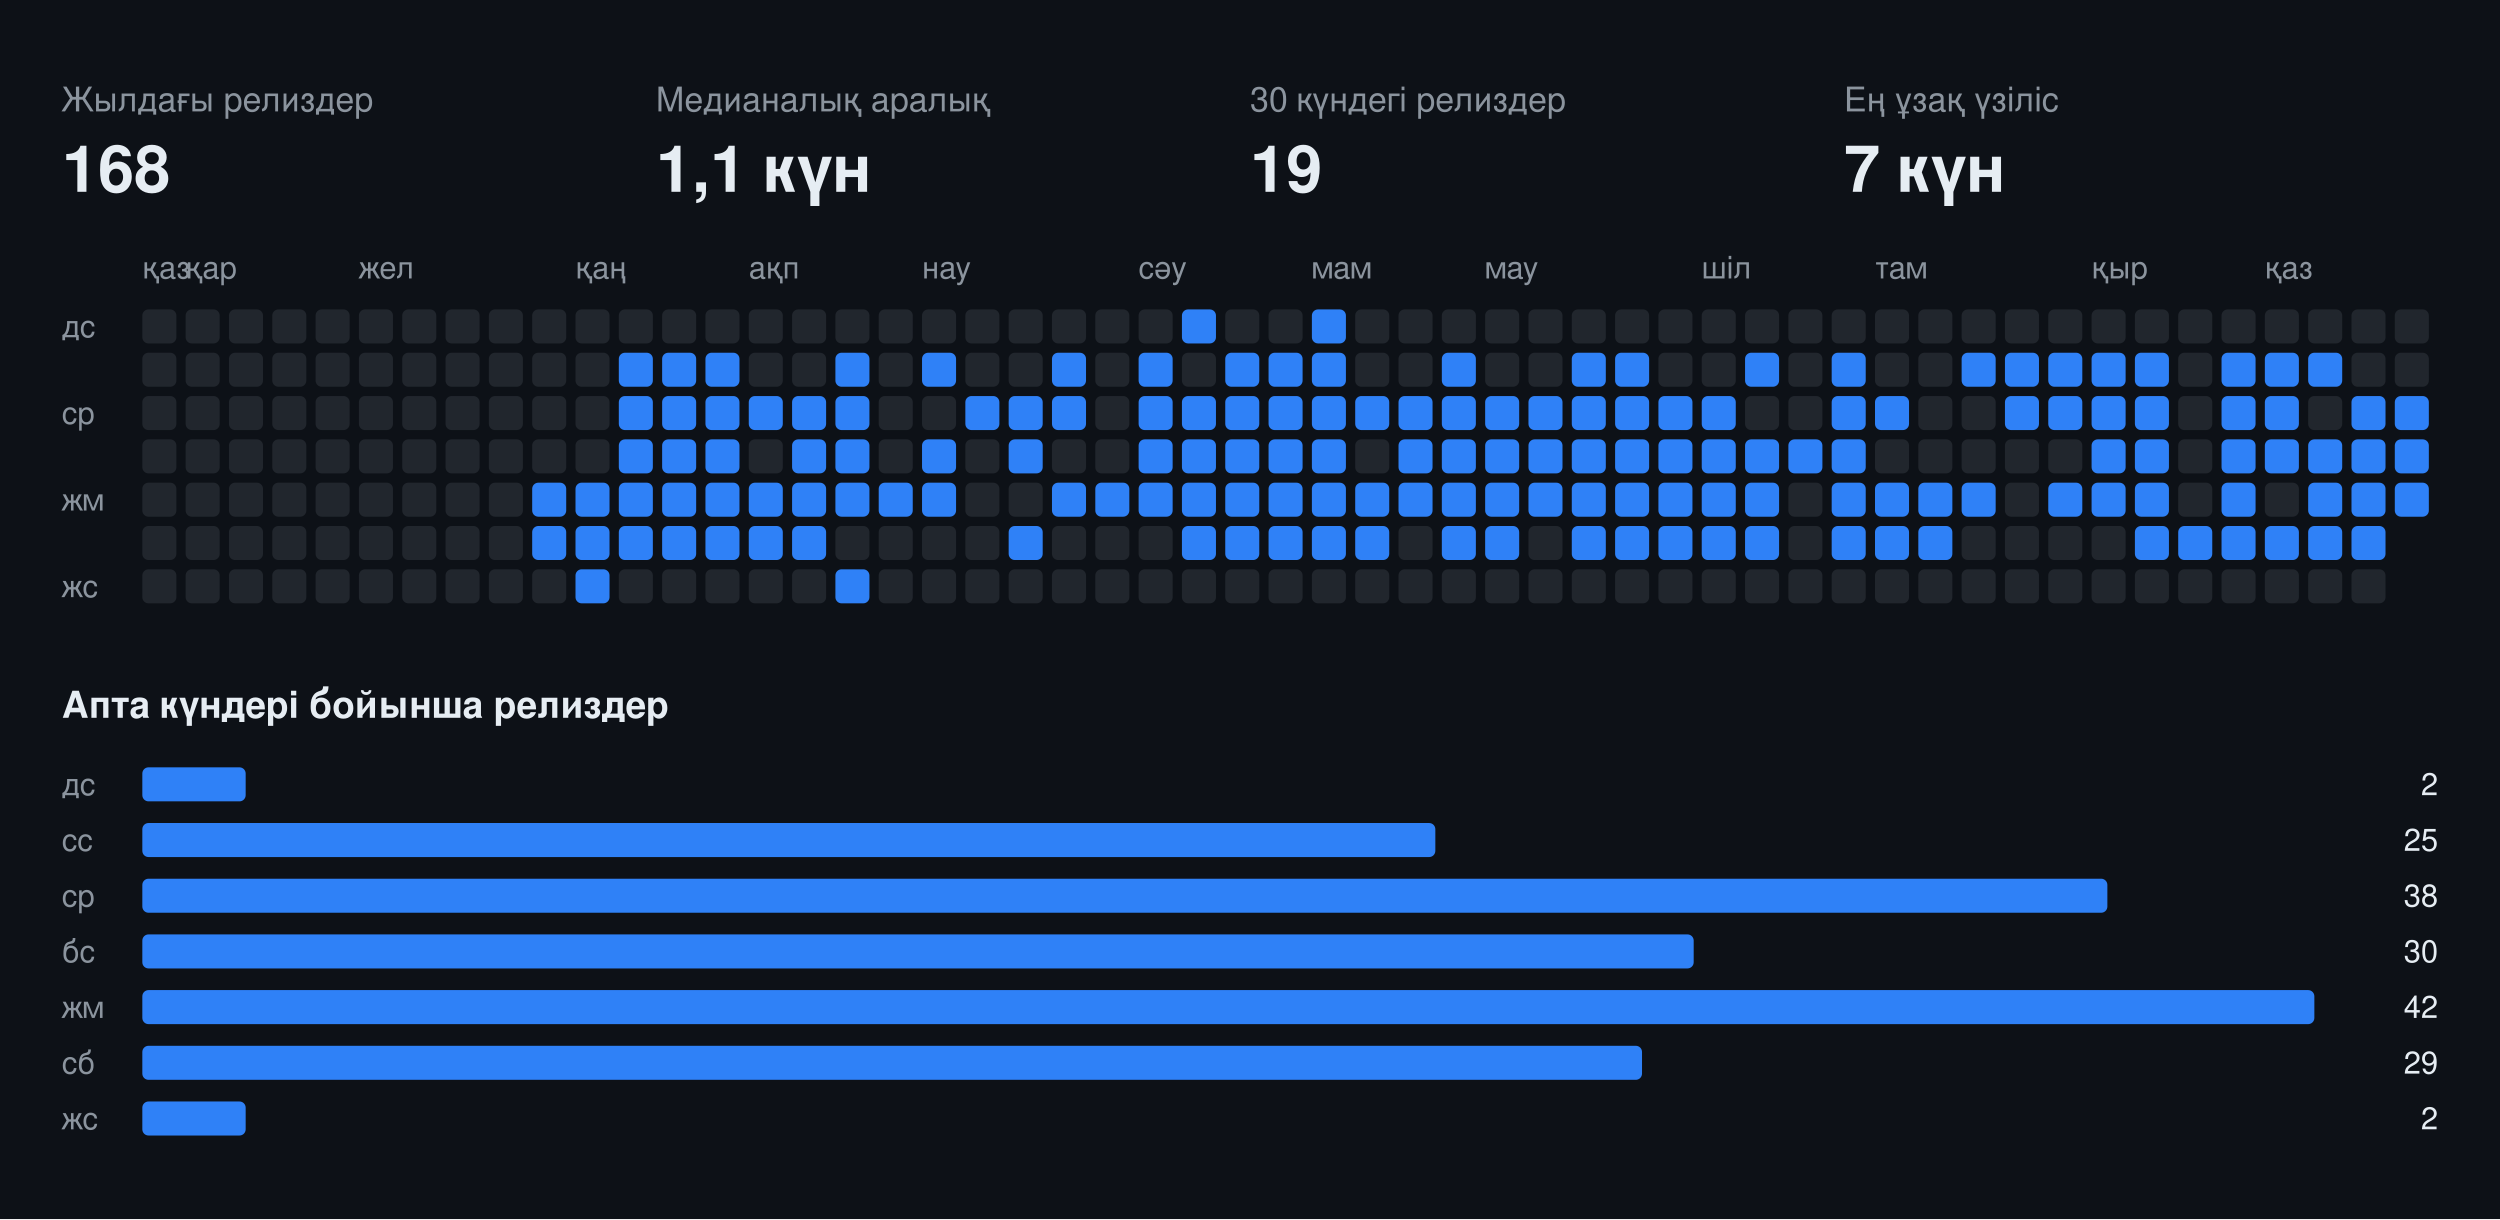
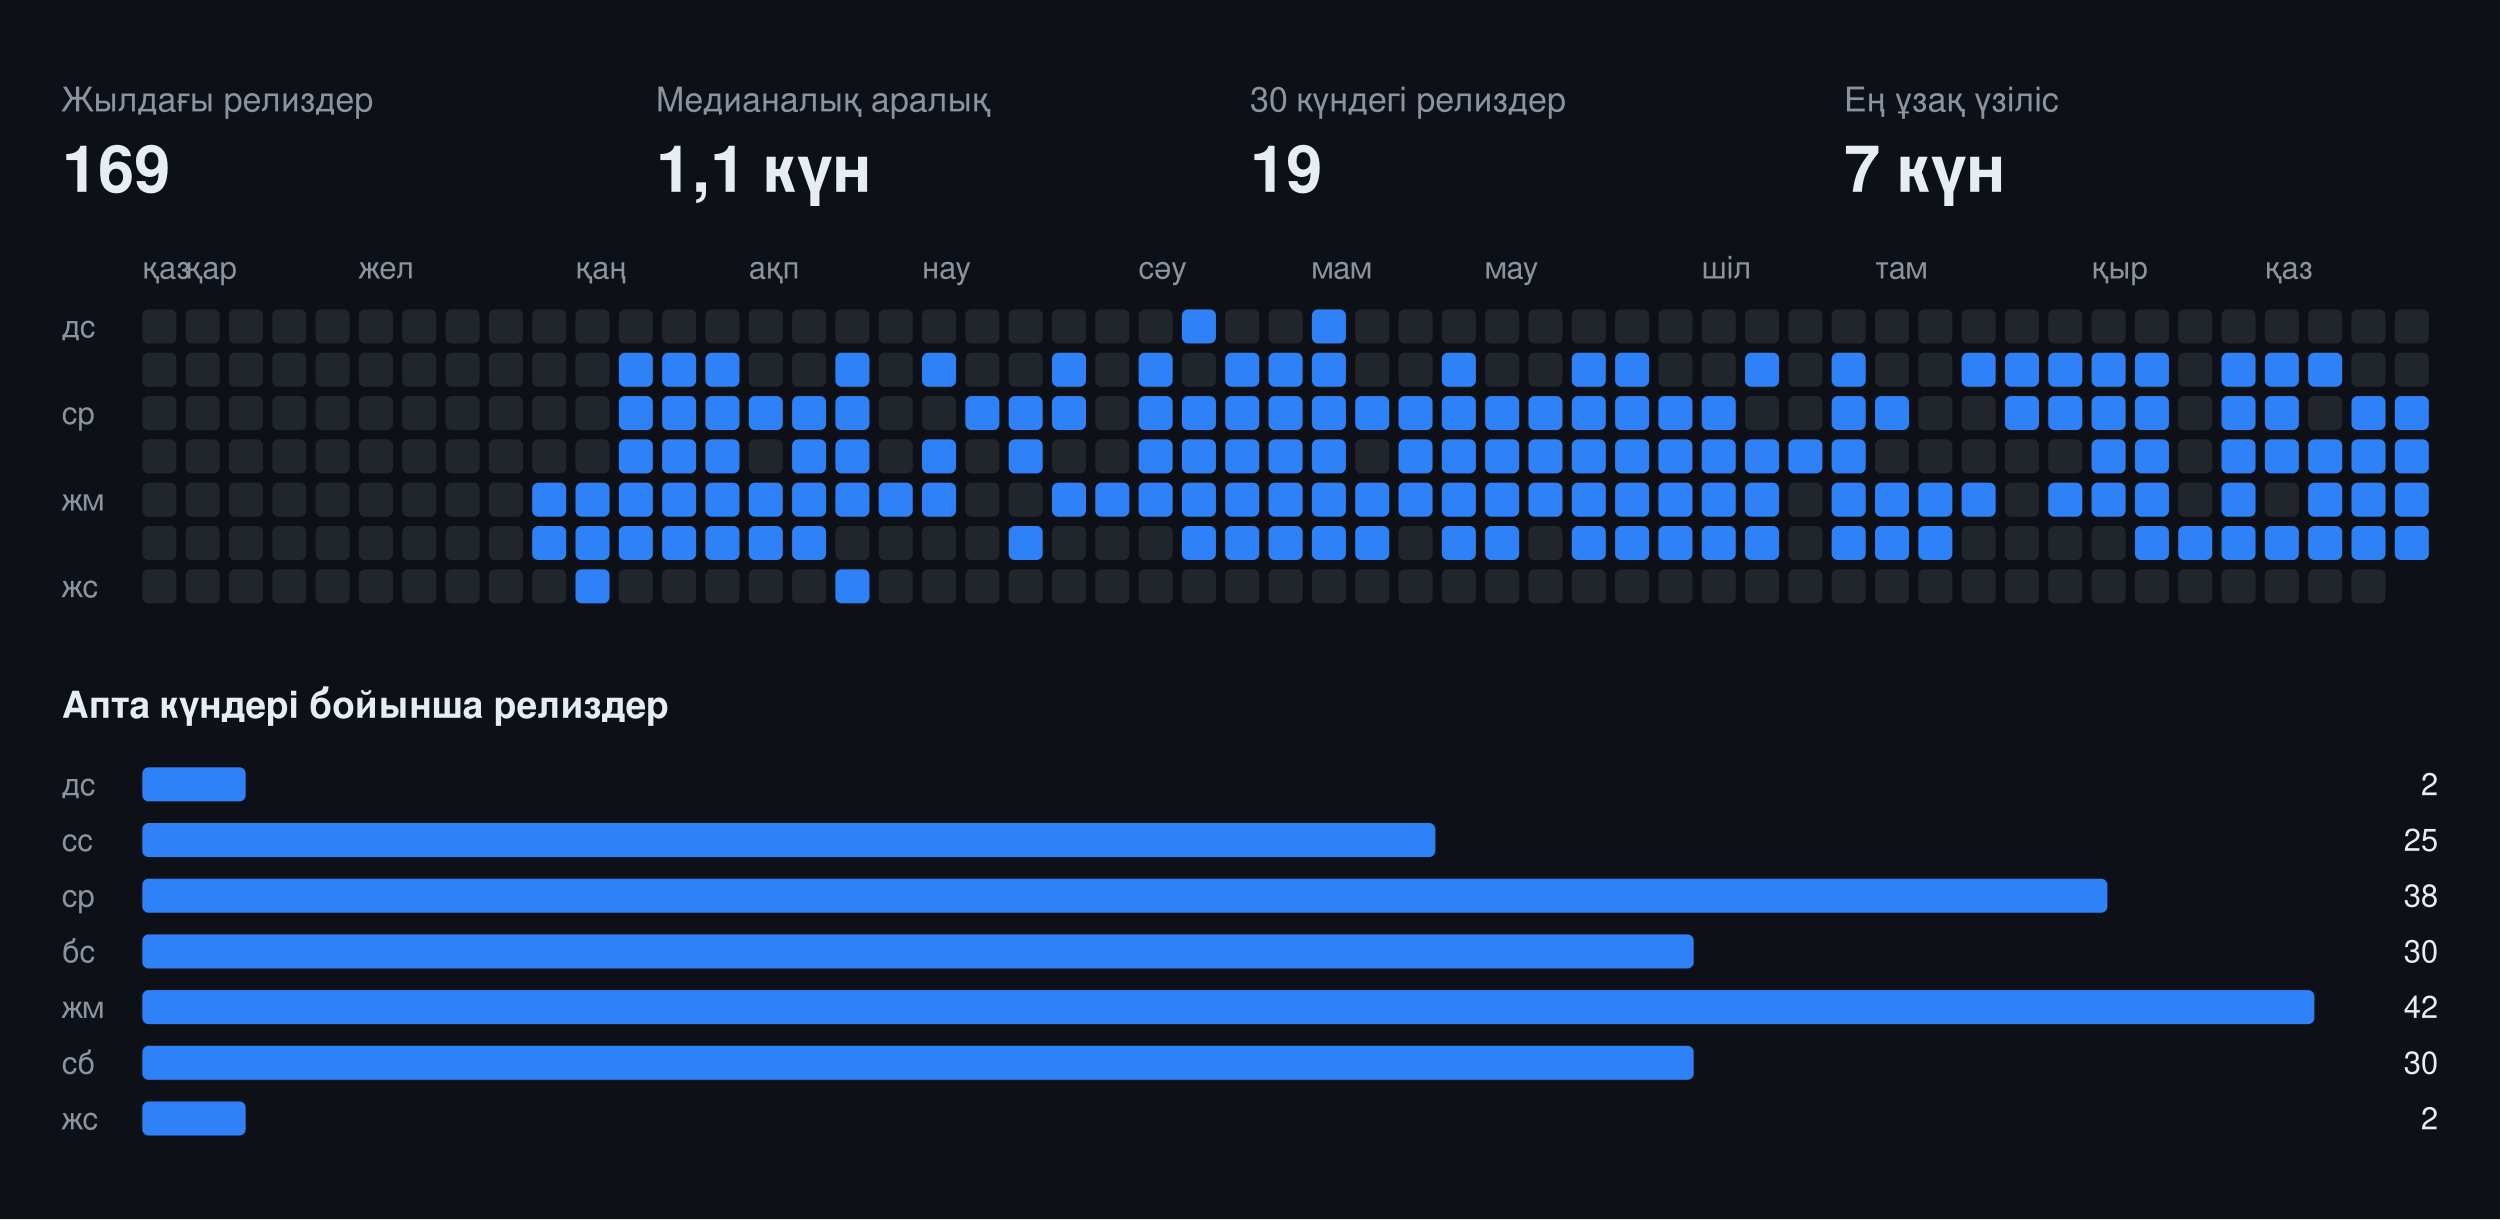
<svg xmlns="http://www.w3.org/2000/svg" width="808" height="394" viewBox="0 0 808 394" font-family="-apple-system,BlinkMacSystemFont,Segoe UI,Helvetica,Arial,sans-serif">
  <rect class="bg" width="808" height="394" fill="#0d1117" />
  <text x="20" y="36" fill="#8b949e" font-size="11">Жылдағы релиздер</text>
-   <text x="20" y="62" fill="#e6edf3" font-size="21" font-weight="700">168</text>
+   <text x="20" y="62" fill="#e6edf3" font-size="21" font-weight="700">169</text>
  <text x="212" y="36" fill="#8b949e" font-size="11">Медианалық аралық</text>
  <text x="212" y="62" fill="#e6edf3" font-size="21" font-weight="700">1,1 күн</text>
  <text x="404" y="36" fill="#8b949e" font-size="11">30 күндегі релиздер</text>
  <text x="404" y="62" fill="#e6edf3" font-size="21" font-weight="700">19</text>
  <text x="596" y="36" fill="#8b949e" font-size="11">Ең ұзақ үзіліс</text>
  <text x="596" y="62" fill="#e6edf3" font-size="21" font-weight="700">7 күн</text>
  <text x="46" y="90" fill="#8b949e" font-size="10">қаз</text>
  <text x="60" y="90" fill="#8b949e" font-size="10">қар</text>
  <text x="116" y="90" fill="#8b949e" font-size="10">жел</text>
  <text x="186" y="90" fill="#8b949e" font-size="10">қаң</text>
  <text x="242" y="90" fill="#8b949e" font-size="10">ақп</text>
  <text x="298" y="90" fill="#8b949e" font-size="10">нау</text>
  <text x="368" y="90" fill="#8b949e" font-size="10">сәу</text>
  <text x="424" y="90" fill="#8b949e" font-size="10">мам</text>
  <text x="480" y="90" fill="#8b949e" font-size="10">мау</text>
  <text x="550" y="90" fill="#8b949e" font-size="10">шіл</text>
  <text x="606" y="90" fill="#8b949e" font-size="10">там</text>
  <text x="676" y="90" fill="#8b949e" font-size="10">қыр</text>
  <text x="732" y="90" fill="#8b949e" font-size="10">қаз</text>
  <text x="20" y="109" fill="#8b949e" font-size="10">дс</text>
  <text x="20" y="137" fill="#8b949e" font-size="10">ср</text>
  <text x="20" y="165" fill="#8b949e" font-size="10">жм</text>
  <text x="20" y="193" fill="#8b949e" font-size="10">жс</text>
  <rect class="off" x="46" y="100" width="11" height="11" rx="2" fill="#21262d" />
  <rect class="off" x="46" y="114" width="11" height="11" rx="2" fill="#21262d" />
  <rect class="off" x="46" y="128" width="11" height="11" rx="2" fill="#21262d" />
  <rect class="off" x="46" y="142" width="11" height="11" rx="2" fill="#21262d" />
  <rect class="off" x="46" y="156" width="11" height="11" rx="2" fill="#21262d" />
  <rect class="off" x="46" y="170" width="11" height="11" rx="2" fill="#21262d" />
  <rect class="off" x="46" y="184" width="11" height="11" rx="2" fill="#21262d" />
  <rect class="off" x="60" y="100" width="11" height="11" rx="2" fill="#21262d" />
  <rect class="off" x="60" y="114" width="11" height="11" rx="2" fill="#21262d" />
  <rect class="off" x="60" y="128" width="11" height="11" rx="2" fill="#21262d" />
  <rect class="off" x="60" y="142" width="11" height="11" rx="2" fill="#21262d" />
  <rect class="off" x="60" y="156" width="11" height="11" rx="2" fill="#21262d" />
  <rect class="off" x="60" y="170" width="11" height="11" rx="2" fill="#21262d" />
  <rect class="off" x="60" y="184" width="11" height="11" rx="2" fill="#21262d" />
  <rect class="off" x="74" y="100" width="11" height="11" rx="2" fill="#21262d" />
  <rect class="off" x="74" y="114" width="11" height="11" rx="2" fill="#21262d" />
  <rect class="off" x="74" y="128" width="11" height="11" rx="2" fill="#21262d" />
  <rect class="off" x="74" y="142" width="11" height="11" rx="2" fill="#21262d" />
  <rect class="off" x="74" y="156" width="11" height="11" rx="2" fill="#21262d" />
  <rect class="off" x="74" y="170" width="11" height="11" rx="2" fill="#21262d" />
  <rect class="off" x="74" y="184" width="11" height="11" rx="2" fill="#21262d" />
  <rect class="off" x="88" y="100" width="11" height="11" rx="2" fill="#21262d" />
  <rect class="off" x="88" y="114" width="11" height="11" rx="2" fill="#21262d" />
  <rect class="off" x="88" y="128" width="11" height="11" rx="2" fill="#21262d" />
  <rect class="off" x="88" y="142" width="11" height="11" rx="2" fill="#21262d" />
  <rect class="off" x="88" y="156" width="11" height="11" rx="2" fill="#21262d" />
  <rect class="off" x="88" y="170" width="11" height="11" rx="2" fill="#21262d" />
  <rect class="off" x="88" y="184" width="11" height="11" rx="2" fill="#21262d" />
  <rect class="off" x="102" y="100" width="11" height="11" rx="2" fill="#21262d" />
  <rect class="off" x="102" y="114" width="11" height="11" rx="2" fill="#21262d" />
  <rect class="off" x="102" y="128" width="11" height="11" rx="2" fill="#21262d" />
  <rect class="off" x="102" y="142" width="11" height="11" rx="2" fill="#21262d" />
  <rect class="off" x="102" y="156" width="11" height="11" rx="2" fill="#21262d" />
  <rect class="off" x="102" y="170" width="11" height="11" rx="2" fill="#21262d" />
  <rect class="off" x="102" y="184" width="11" height="11" rx="2" fill="#21262d" />
  <rect class="off" x="116" y="100" width="11" height="11" rx="2" fill="#21262d" />
  <rect class="off" x="116" y="114" width="11" height="11" rx="2" fill="#21262d" />
  <rect class="off" x="116" y="128" width="11" height="11" rx="2" fill="#21262d" />
  <rect class="off" x="116" y="142" width="11" height="11" rx="2" fill="#21262d" />
  <rect class="off" x="116" y="156" width="11" height="11" rx="2" fill="#21262d" />
  <rect class="off" x="116" y="170" width="11" height="11" rx="2" fill="#21262d" />
  <rect class="off" x="116" y="184" width="11" height="11" rx="2" fill="#21262d" />
  <rect class="off" x="130" y="100" width="11" height="11" rx="2" fill="#21262d" />
  <rect class="off" x="130" y="114" width="11" height="11" rx="2" fill="#21262d" />
  <rect class="off" x="130" y="128" width="11" height="11" rx="2" fill="#21262d" />
  <rect class="off" x="130" y="142" width="11" height="11" rx="2" fill="#21262d" />
  <rect class="off" x="130" y="156" width="11" height="11" rx="2" fill="#21262d" />
  <rect class="off" x="130" y="170" width="11" height="11" rx="2" fill="#21262d" />
  <rect class="off" x="130" y="184" width="11" height="11" rx="2" fill="#21262d" />
  <rect class="off" x="144" y="100" width="11" height="11" rx="2" fill="#21262d" />
  <rect class="off" x="144" y="114" width="11" height="11" rx="2" fill="#21262d" />
  <rect class="off" x="144" y="128" width="11" height="11" rx="2" fill="#21262d" />
  <rect class="off" x="144" y="142" width="11" height="11" rx="2" fill="#21262d" />
  <rect class="off" x="144" y="156" width="11" height="11" rx="2" fill="#21262d" />
  <rect class="off" x="144" y="170" width="11" height="11" rx="2" fill="#21262d" />
  <rect class="off" x="144" y="184" width="11" height="11" rx="2" fill="#21262d" />
  <rect class="off" x="158" y="100" width="11" height="11" rx="2" fill="#21262d" />
  <rect class="off" x="158" y="114" width="11" height="11" rx="2" fill="#21262d" />
  <rect class="off" x="158" y="128" width="11" height="11" rx="2" fill="#21262d" />
  <rect class="off" x="158" y="142" width="11" height="11" rx="2" fill="#21262d" />
  <rect class="off" x="158" y="156" width="11" height="11" rx="2" fill="#21262d" />
  <rect class="off" x="158" y="170" width="11" height="11" rx="2" fill="#21262d" />
  <rect class="off" x="158" y="184" width="11" height="11" rx="2" fill="#21262d" />
  <rect class="off" x="172" y="100" width="11" height="11" rx="2" fill="#21262d" />
  <rect class="off" x="172" y="114" width="11" height="11" rx="2" fill="#21262d" />
  <rect class="off" x="172" y="128" width="11" height="11" rx="2" fill="#21262d" />
  <rect class="off" x="172" y="142" width="11" height="11" rx="2" fill="#21262d" />
  <rect class="on" x="172" y="156" width="11" height="11" rx="2" fill="#2f81f7" />
  <rect class="on" x="172" y="170" width="11" height="11" rx="2" fill="#2f81f7" />
  <rect class="off" x="172" y="184" width="11" height="11" rx="2" fill="#21262d" />
  <rect class="off" x="186" y="100" width="11" height="11" rx="2" fill="#21262d" />
  <rect class="off" x="186" y="114" width="11" height="11" rx="2" fill="#21262d" />
  <rect class="off" x="186" y="128" width="11" height="11" rx="2" fill="#21262d" />
  <rect class="off" x="186" y="142" width="11" height="11" rx="2" fill="#21262d" />
  <rect class="on" x="186" y="156" width="11" height="11" rx="2" fill="#2f81f7" />
  <rect class="on" x="186" y="170" width="11" height="11" rx="2" fill="#2f81f7" />
  <rect class="on" x="186" y="184" width="11" height="11" rx="2" fill="#2f81f7" />
  <rect class="off" x="200" y="100" width="11" height="11" rx="2" fill="#21262d" />
  <rect class="on" x="200" y="114" width="11" height="11" rx="2" fill="#2f81f7" />
  <rect class="on" x="200" y="128" width="11" height="11" rx="2" fill="#2f81f7" />
  <rect class="on" x="200" y="142" width="11" height="11" rx="2" fill="#2f81f7" />
  <rect class="on" x="200" y="156" width="11" height="11" rx="2" fill="#2f81f7" />
  <rect class="on" x="200" y="170" width="11" height="11" rx="2" fill="#2f81f7" />
  <rect class="off" x="200" y="184" width="11" height="11" rx="2" fill="#21262d" />
  <rect class="off" x="214" y="100" width="11" height="11" rx="2" fill="#21262d" />
  <rect class="on" x="214" y="114" width="11" height="11" rx="2" fill="#2f81f7" />
  <rect class="on" x="214" y="128" width="11" height="11" rx="2" fill="#2f81f7" />
  <rect class="on" x="214" y="142" width="11" height="11" rx="2" fill="#2f81f7" />
  <rect class="on" x="214" y="156" width="11" height="11" rx="2" fill="#2f81f7" />
  <rect class="on" x="214" y="170" width="11" height="11" rx="2" fill="#2f81f7" />
  <rect class="off" x="214" y="184" width="11" height="11" rx="2" fill="#21262d" />
  <rect class="off" x="228" y="100" width="11" height="11" rx="2" fill="#21262d" />
  <rect class="on" x="228" y="114" width="11" height="11" rx="2" fill="#2f81f7" />
  <rect class="on" x="228" y="128" width="11" height="11" rx="2" fill="#2f81f7" />
  <rect class="on" x="228" y="142" width="11" height="11" rx="2" fill="#2f81f7" />
  <rect class="on" x="228" y="156" width="11" height="11" rx="2" fill="#2f81f7" />
  <rect class="on" x="228" y="170" width="11" height="11" rx="2" fill="#2f81f7" />
  <rect class="off" x="228" y="184" width="11" height="11" rx="2" fill="#21262d" />
  <rect class="off" x="242" y="100" width="11" height="11" rx="2" fill="#21262d" />
  <rect class="off" x="242" y="114" width="11" height="11" rx="2" fill="#21262d" />
  <rect class="on" x="242" y="128" width="11" height="11" rx="2" fill="#2f81f7" />
  <rect class="off" x="242" y="142" width="11" height="11" rx="2" fill="#21262d" />
  <rect class="on" x="242" y="156" width="11" height="11" rx="2" fill="#2f81f7" />
  <rect class="on" x="242" y="170" width="11" height="11" rx="2" fill="#2f81f7" />
  <rect class="off" x="242" y="184" width="11" height="11" rx="2" fill="#21262d" />
  <rect class="off" x="256" y="100" width="11" height="11" rx="2" fill="#21262d" />
  <rect class="off" x="256" y="114" width="11" height="11" rx="2" fill="#21262d" />
  <rect class="on" x="256" y="128" width="11" height="11" rx="2" fill="#2f81f7" />
  <rect class="on" x="256" y="142" width="11" height="11" rx="2" fill="#2f81f7" />
  <rect class="on" x="256" y="156" width="11" height="11" rx="2" fill="#2f81f7" />
  <rect class="on" x="256" y="170" width="11" height="11" rx="2" fill="#2f81f7" />
  <rect class="off" x="256" y="184" width="11" height="11" rx="2" fill="#21262d" />
  <rect class="off" x="270" y="100" width="11" height="11" rx="2" fill="#21262d" />
  <rect class="on" x="270" y="114" width="11" height="11" rx="2" fill="#2f81f7" />
  <rect class="on" x="270" y="128" width="11" height="11" rx="2" fill="#2f81f7" />
  <rect class="on" x="270" y="142" width="11" height="11" rx="2" fill="#2f81f7" />
  <rect class="on" x="270" y="156" width="11" height="11" rx="2" fill="#2f81f7" />
  <rect class="off" x="270" y="170" width="11" height="11" rx="2" fill="#21262d" />
  <rect class="on" x="270" y="184" width="11" height="11" rx="2" fill="#2f81f7" />
  <rect class="off" x="284" y="100" width="11" height="11" rx="2" fill="#21262d" />
  <rect class="off" x="284" y="114" width="11" height="11" rx="2" fill="#21262d" />
  <rect class="off" x="284" y="128" width="11" height="11" rx="2" fill="#21262d" />
  <rect class="off" x="284" y="142" width="11" height="11" rx="2" fill="#21262d" />
  <rect class="on" x="284" y="156" width="11" height="11" rx="2" fill="#2f81f7" />
  <rect class="off" x="284" y="170" width="11" height="11" rx="2" fill="#21262d" />
  <rect class="off" x="284" y="184" width="11" height="11" rx="2" fill="#21262d" />
  <rect class="off" x="298" y="100" width="11" height="11" rx="2" fill="#21262d" />
  <rect class="on" x="298" y="114" width="11" height="11" rx="2" fill="#2f81f7" />
  <rect class="off" x="298" y="128" width="11" height="11" rx="2" fill="#21262d" />
  <rect class="on" x="298" y="142" width="11" height="11" rx="2" fill="#2f81f7" />
  <rect class="on" x="298" y="156" width="11" height="11" rx="2" fill="#2f81f7" />
  <rect class="off" x="298" y="170" width="11" height="11" rx="2" fill="#21262d" />
  <rect class="off" x="298" y="184" width="11" height="11" rx="2" fill="#21262d" />
  <rect class="off" x="312" y="100" width="11" height="11" rx="2" fill="#21262d" />
  <rect class="off" x="312" y="114" width="11" height="11" rx="2" fill="#21262d" />
  <rect class="on" x="312" y="128" width="11" height="11" rx="2" fill="#2f81f7" />
  <rect class="off" x="312" y="142" width="11" height="11" rx="2" fill="#21262d" />
  <rect class="off" x="312" y="156" width="11" height="11" rx="2" fill="#21262d" />
  <rect class="off" x="312" y="170" width="11" height="11" rx="2" fill="#21262d" />
  <rect class="off" x="312" y="184" width="11" height="11" rx="2" fill="#21262d" />
  <rect class="off" x="326" y="100" width="11" height="11" rx="2" fill="#21262d" />
  <rect class="off" x="326" y="114" width="11" height="11" rx="2" fill="#21262d" />
  <rect class="on" x="326" y="128" width="11" height="11" rx="2" fill="#2f81f7" />
  <rect class="on" x="326" y="142" width="11" height="11" rx="2" fill="#2f81f7" />
  <rect class="off" x="326" y="156" width="11" height="11" rx="2" fill="#21262d" />
  <rect class="on" x="326" y="170" width="11" height="11" rx="2" fill="#2f81f7" />
  <rect class="off" x="326" y="184" width="11" height="11" rx="2" fill="#21262d" />
  <rect class="off" x="340" y="100" width="11" height="11" rx="2" fill="#21262d" />
  <rect class="on" x="340" y="114" width="11" height="11" rx="2" fill="#2f81f7" />
  <rect class="on" x="340" y="128" width="11" height="11" rx="2" fill="#2f81f7" />
  <rect class="off" x="340" y="142" width="11" height="11" rx="2" fill="#21262d" />
  <rect class="on" x="340" y="156" width="11" height="11" rx="2" fill="#2f81f7" />
  <rect class="off" x="340" y="170" width="11" height="11" rx="2" fill="#21262d" />
  <rect class="off" x="340" y="184" width="11" height="11" rx="2" fill="#21262d" />
  <rect class="off" x="354" y="100" width="11" height="11" rx="2" fill="#21262d" />
  <rect class="off" x="354" y="114" width="11" height="11" rx="2" fill="#21262d" />
  <rect class="off" x="354" y="128" width="11" height="11" rx="2" fill="#21262d" />
  <rect class="off" x="354" y="142" width="11" height="11" rx="2" fill="#21262d" />
  <rect class="on" x="354" y="156" width="11" height="11" rx="2" fill="#2f81f7" />
  <rect class="off" x="354" y="170" width="11" height="11" rx="2" fill="#21262d" />
  <rect class="off" x="354" y="184" width="11" height="11" rx="2" fill="#21262d" />
  <rect class="off" x="368" y="100" width="11" height="11" rx="2" fill="#21262d" />
  <rect class="on" x="368" y="114" width="11" height="11" rx="2" fill="#2f81f7" />
  <rect class="on" x="368" y="128" width="11" height="11" rx="2" fill="#2f81f7" />
  <rect class="on" x="368" y="142" width="11" height="11" rx="2" fill="#2f81f7" />
  <rect class="on" x="368" y="156" width="11" height="11" rx="2" fill="#2f81f7" />
  <rect class="off" x="368" y="170" width="11" height="11" rx="2" fill="#21262d" />
  <rect class="off" x="368" y="184" width="11" height="11" rx="2" fill="#21262d" />
  <rect class="on" x="382" y="100" width="11" height="11" rx="2" fill="#2f81f7" />
  <rect class="off" x="382" y="114" width="11" height="11" rx="2" fill="#21262d" />
  <rect class="on" x="382" y="128" width="11" height="11" rx="2" fill="#2f81f7" />
  <rect class="on" x="382" y="142" width="11" height="11" rx="2" fill="#2f81f7" />
  <rect class="on" x="382" y="156" width="11" height="11" rx="2" fill="#2f81f7" />
  <rect class="on" x="382" y="170" width="11" height="11" rx="2" fill="#2f81f7" />
  <rect class="off" x="382" y="184" width="11" height="11" rx="2" fill="#21262d" />
  <rect class="off" x="396" y="100" width="11" height="11" rx="2" fill="#21262d" />
  <rect class="on" x="396" y="114" width="11" height="11" rx="2" fill="#2f81f7" />
  <rect class="on" x="396" y="128" width="11" height="11" rx="2" fill="#2f81f7" />
  <rect class="on" x="396" y="142" width="11" height="11" rx="2" fill="#2f81f7" />
  <rect class="on" x="396" y="156" width="11" height="11" rx="2" fill="#2f81f7" />
  <rect class="on" x="396" y="170" width="11" height="11" rx="2" fill="#2f81f7" />
  <rect class="off" x="396" y="184" width="11" height="11" rx="2" fill="#21262d" />
  <rect class="off" x="410" y="100" width="11" height="11" rx="2" fill="#21262d" />
  <rect class="on" x="410" y="114" width="11" height="11" rx="2" fill="#2f81f7" />
  <rect class="on" x="410" y="128" width="11" height="11" rx="2" fill="#2f81f7" />
  <rect class="on" x="410" y="142" width="11" height="11" rx="2" fill="#2f81f7" />
  <rect class="on" x="410" y="156" width="11" height="11" rx="2" fill="#2f81f7" />
  <rect class="on" x="410" y="170" width="11" height="11" rx="2" fill="#2f81f7" />
  <rect class="off" x="410" y="184" width="11" height="11" rx="2" fill="#21262d" />
  <rect class="on" x="424" y="100" width="11" height="11" rx="2" fill="#2f81f7" />
  <rect class="on" x="424" y="114" width="11" height="11" rx="2" fill="#2f81f7" />
  <rect class="on" x="424" y="128" width="11" height="11" rx="2" fill="#2f81f7" />
  <rect class="on" x="424" y="142" width="11" height="11" rx="2" fill="#2f81f7" />
  <rect class="on" x="424" y="156" width="11" height="11" rx="2" fill="#2f81f7" />
  <rect class="on" x="424" y="170" width="11" height="11" rx="2" fill="#2f81f7" />
  <rect class="off" x="424" y="184" width="11" height="11" rx="2" fill="#21262d" />
  <rect class="off" x="438" y="100" width="11" height="11" rx="2" fill="#21262d" />
  <rect class="off" x="438" y="114" width="11" height="11" rx="2" fill="#21262d" />
  <rect class="on" x="438" y="128" width="11" height="11" rx="2" fill="#2f81f7" />
  <rect class="off" x="438" y="142" width="11" height="11" rx="2" fill="#21262d" />
  <rect class="on" x="438" y="156" width="11" height="11" rx="2" fill="#2f81f7" />
  <rect class="on" x="438" y="170" width="11" height="11" rx="2" fill="#2f81f7" />
  <rect class="off" x="438" y="184" width="11" height="11" rx="2" fill="#21262d" />
  <rect class="off" x="452" y="100" width="11" height="11" rx="2" fill="#21262d" />
  <rect class="off" x="452" y="114" width="11" height="11" rx="2" fill="#21262d" />
  <rect class="on" x="452" y="128" width="11" height="11" rx="2" fill="#2f81f7" />
  <rect class="on" x="452" y="142" width="11" height="11" rx="2" fill="#2f81f7" />
  <rect class="on" x="452" y="156" width="11" height="11" rx="2" fill="#2f81f7" />
  <rect class="off" x="452" y="170" width="11" height="11" rx="2" fill="#21262d" />
  <rect class="off" x="452" y="184" width="11" height="11" rx="2" fill="#21262d" />
  <rect class="off" x="466" y="100" width="11" height="11" rx="2" fill="#21262d" />
  <rect class="on" x="466" y="114" width="11" height="11" rx="2" fill="#2f81f7" />
  <rect class="on" x="466" y="128" width="11" height="11" rx="2" fill="#2f81f7" />
  <rect class="on" x="466" y="142" width="11" height="11" rx="2" fill="#2f81f7" />
  <rect class="on" x="466" y="156" width="11" height="11" rx="2" fill="#2f81f7" />
  <rect class="on" x="466" y="170" width="11" height="11" rx="2" fill="#2f81f7" />
  <rect class="off" x="466" y="184" width="11" height="11" rx="2" fill="#21262d" />
  <rect class="off" x="480" y="100" width="11" height="11" rx="2" fill="#21262d" />
  <rect class="off" x="480" y="114" width="11" height="11" rx="2" fill="#21262d" />
  <rect class="on" x="480" y="128" width="11" height="11" rx="2" fill="#2f81f7" />
  <rect class="on" x="480" y="142" width="11" height="11" rx="2" fill="#2f81f7" />
  <rect class="on" x="480" y="156" width="11" height="11" rx="2" fill="#2f81f7" />
  <rect class="on" x="480" y="170" width="11" height="11" rx="2" fill="#2f81f7" />
  <rect class="off" x="480" y="184" width="11" height="11" rx="2" fill="#21262d" />
  <rect class="off" x="494" y="100" width="11" height="11" rx="2" fill="#21262d" />
  <rect class="off" x="494" y="114" width="11" height="11" rx="2" fill="#21262d" />
  <rect class="on" x="494" y="128" width="11" height="11" rx="2" fill="#2f81f7" />
  <rect class="on" x="494" y="142" width="11" height="11" rx="2" fill="#2f81f7" />
  <rect class="on" x="494" y="156" width="11" height="11" rx="2" fill="#2f81f7" />
  <rect class="off" x="494" y="170" width="11" height="11" rx="2" fill="#21262d" />
  <rect class="off" x="494" y="184" width="11" height="11" rx="2" fill="#21262d" />
  <rect class="off" x="508" y="100" width="11" height="11" rx="2" fill="#21262d" />
  <rect class="on" x="508" y="114" width="11" height="11" rx="2" fill="#2f81f7" />
  <rect class="on" x="508" y="128" width="11" height="11" rx="2" fill="#2f81f7" />
  <rect class="on" x="508" y="142" width="11" height="11" rx="2" fill="#2f81f7" />
  <rect class="on" x="508" y="156" width="11" height="11" rx="2" fill="#2f81f7" />
  <rect class="on" x="508" y="170" width="11" height="11" rx="2" fill="#2f81f7" />
  <rect class="off" x="508" y="184" width="11" height="11" rx="2" fill="#21262d" />
  <rect class="off" x="522" y="100" width="11" height="11" rx="2" fill="#21262d" />
  <rect class="on" x="522" y="114" width="11" height="11" rx="2" fill="#2f81f7" />
  <rect class="on" x="522" y="128" width="11" height="11" rx="2" fill="#2f81f7" />
  <rect class="on" x="522" y="142" width="11" height="11" rx="2" fill="#2f81f7" />
  <rect class="on" x="522" y="156" width="11" height="11" rx="2" fill="#2f81f7" />
  <rect class="on" x="522" y="170" width="11" height="11" rx="2" fill="#2f81f7" />
  <rect class="off" x="522" y="184" width="11" height="11" rx="2" fill="#21262d" />
  <rect class="off" x="536" y="100" width="11" height="11" rx="2" fill="#21262d" />
  <rect class="off" x="536" y="114" width="11" height="11" rx="2" fill="#21262d" />
  <rect class="on" x="536" y="128" width="11" height="11" rx="2" fill="#2f81f7" />
  <rect class="on" x="536" y="142" width="11" height="11" rx="2" fill="#2f81f7" />
  <rect class="on" x="536" y="156" width="11" height="11" rx="2" fill="#2f81f7" />
  <rect class="on" x="536" y="170" width="11" height="11" rx="2" fill="#2f81f7" />
  <rect class="off" x="536" y="184" width="11" height="11" rx="2" fill="#21262d" />
  <rect class="off" x="550" y="100" width="11" height="11" rx="2" fill="#21262d" />
  <rect class="off" x="550" y="114" width="11" height="11" rx="2" fill="#21262d" />
  <rect class="on" x="550" y="128" width="11" height="11" rx="2" fill="#2f81f7" />
  <rect class="on" x="550" y="142" width="11" height="11" rx="2" fill="#2f81f7" />
  <rect class="on" x="550" y="156" width="11" height="11" rx="2" fill="#2f81f7" />
  <rect class="on" x="550" y="170" width="11" height="11" rx="2" fill="#2f81f7" />
  <rect class="off" x="550" y="184" width="11" height="11" rx="2" fill="#21262d" />
  <rect class="off" x="564" y="100" width="11" height="11" rx="2" fill="#21262d" />
  <rect class="on" x="564" y="114" width="11" height="11" rx="2" fill="#2f81f7" />
  <rect class="off" x="564" y="128" width="11" height="11" rx="2" fill="#21262d" />
  <rect class="on" x="564" y="142" width="11" height="11" rx="2" fill="#2f81f7" />
  <rect class="on" x="564" y="156" width="11" height="11" rx="2" fill="#2f81f7" />
  <rect class="on" x="564" y="170" width="11" height="11" rx="2" fill="#2f81f7" />
  <rect class="off" x="564" y="184" width="11" height="11" rx="2" fill="#21262d" />
  <rect class="off" x="578" y="100" width="11" height="11" rx="2" fill="#21262d" />
  <rect class="off" x="578" y="114" width="11" height="11" rx="2" fill="#21262d" />
  <rect class="off" x="578" y="128" width="11" height="11" rx="2" fill="#21262d" />
  <rect class="on" x="578" y="142" width="11" height="11" rx="2" fill="#2f81f7" />
  <rect class="off" x="578" y="156" width="11" height="11" rx="2" fill="#21262d" />
  <rect class="off" x="578" y="170" width="11" height="11" rx="2" fill="#21262d" />
  <rect class="off" x="578" y="184" width="11" height="11" rx="2" fill="#21262d" />
  <rect class="off" x="592" y="100" width="11" height="11" rx="2" fill="#21262d" />
  <rect class="on" x="592" y="114" width="11" height="11" rx="2" fill="#2f81f7" />
  <rect class="on" x="592" y="128" width="11" height="11" rx="2" fill="#2f81f7" />
  <rect class="on" x="592" y="142" width="11" height="11" rx="2" fill="#2f81f7" />
  <rect class="on" x="592" y="156" width="11" height="11" rx="2" fill="#2f81f7" />
  <rect class="on" x="592" y="170" width="11" height="11" rx="2" fill="#2f81f7" />
  <rect class="off" x="592" y="184" width="11" height="11" rx="2" fill="#21262d" />
  <rect class="off" x="606" y="100" width="11" height="11" rx="2" fill="#21262d" />
  <rect class="off" x="606" y="114" width="11" height="11" rx="2" fill="#21262d" />
  <rect class="on" x="606" y="128" width="11" height="11" rx="2" fill="#2f81f7" />
  <rect class="off" x="606" y="142" width="11" height="11" rx="2" fill="#21262d" />
  <rect class="on" x="606" y="156" width="11" height="11" rx="2" fill="#2f81f7" />
  <rect class="on" x="606" y="170" width="11" height="11" rx="2" fill="#2f81f7" />
  <rect class="off" x="606" y="184" width="11" height="11" rx="2" fill="#21262d" />
  <rect class="off" x="620" y="100" width="11" height="11" rx="2" fill="#21262d" />
  <rect class="off" x="620" y="114" width="11" height="11" rx="2" fill="#21262d" />
  <rect class="off" x="620" y="128" width="11" height="11" rx="2" fill="#21262d" />
  <rect class="off" x="620" y="142" width="11" height="11" rx="2" fill="#21262d" />
  <rect class="on" x="620" y="156" width="11" height="11" rx="2" fill="#2f81f7" />
  <rect class="on" x="620" y="170" width="11" height="11" rx="2" fill="#2f81f7" />
  <rect class="off" x="620" y="184" width="11" height="11" rx="2" fill="#21262d" />
  <rect class="off" x="634" y="100" width="11" height="11" rx="2" fill="#21262d" />
  <rect class="on" x="634" y="114" width="11" height="11" rx="2" fill="#2f81f7" />
  <rect class="off" x="634" y="128" width="11" height="11" rx="2" fill="#21262d" />
  <rect class="off" x="634" y="142" width="11" height="11" rx="2" fill="#21262d" />
  <rect class="on" x="634" y="156" width="11" height="11" rx="2" fill="#2f81f7" />
  <rect class="off" x="634" y="170" width="11" height="11" rx="2" fill="#21262d" />
  <rect class="off" x="634" y="184" width="11" height="11" rx="2" fill="#21262d" />
  <rect class="off" x="648" y="100" width="11" height="11" rx="2" fill="#21262d" />
  <rect class="on" x="648" y="114" width="11" height="11" rx="2" fill="#2f81f7" />
  <rect class="on" x="648" y="128" width="11" height="11" rx="2" fill="#2f81f7" />
  <rect class="off" x="648" y="142" width="11" height="11" rx="2" fill="#21262d" />
  <rect class="off" x="648" y="156" width="11" height="11" rx="2" fill="#21262d" />
  <rect class="off" x="648" y="170" width="11" height="11" rx="2" fill="#21262d" />
  <rect class="off" x="648" y="184" width="11" height="11" rx="2" fill="#21262d" />
  <rect class="off" x="662" y="100" width="11" height="11" rx="2" fill="#21262d" />
  <rect class="on" x="662" y="114" width="11" height="11" rx="2" fill="#2f81f7" />
  <rect class="on" x="662" y="128" width="11" height="11" rx="2" fill="#2f81f7" />
  <rect class="off" x="662" y="142" width="11" height="11" rx="2" fill="#21262d" />
  <rect class="on" x="662" y="156" width="11" height="11" rx="2" fill="#2f81f7" />
  <rect class="off" x="662" y="170" width="11" height="11" rx="2" fill="#21262d" />
  <rect class="off" x="662" y="184" width="11" height="11" rx="2" fill="#21262d" />
  <rect class="off" x="676" y="100" width="11" height="11" rx="2" fill="#21262d" />
  <rect class="on" x="676" y="114" width="11" height="11" rx="2" fill="#2f81f7" />
  <rect class="on" x="676" y="128" width="11" height="11" rx="2" fill="#2f81f7" />
  <rect class="on" x="676" y="142" width="11" height="11" rx="2" fill="#2f81f7" />
  <rect class="on" x="676" y="156" width="11" height="11" rx="2" fill="#2f81f7" />
  <rect class="off" x="676" y="170" width="11" height="11" rx="2" fill="#21262d" />
  <rect class="off" x="676" y="184" width="11" height="11" rx="2" fill="#21262d" />
  <rect class="off" x="690" y="100" width="11" height="11" rx="2" fill="#21262d" />
  <rect class="on" x="690" y="114" width="11" height="11" rx="2" fill="#2f81f7" />
  <rect class="on" x="690" y="128" width="11" height="11" rx="2" fill="#2f81f7" />
  <rect class="on" x="690" y="142" width="11" height="11" rx="2" fill="#2f81f7" />
  <rect class="on" x="690" y="156" width="11" height="11" rx="2" fill="#2f81f7" />
  <rect class="on" x="690" y="170" width="11" height="11" rx="2" fill="#2f81f7" />
  <rect class="off" x="690" y="184" width="11" height="11" rx="2" fill="#21262d" />
  <rect class="off" x="704" y="100" width="11" height="11" rx="2" fill="#21262d" />
  <rect class="off" x="704" y="114" width="11" height="11" rx="2" fill="#21262d" />
  <rect class="off" x="704" y="128" width="11" height="11" rx="2" fill="#21262d" />
  <rect class="off" x="704" y="142" width="11" height="11" rx="2" fill="#21262d" />
  <rect class="off" x="704" y="156" width="11" height="11" rx="2" fill="#21262d" />
  <rect class="on" x="704" y="170" width="11" height="11" rx="2" fill="#2f81f7" />
  <rect class="off" x="704" y="184" width="11" height="11" rx="2" fill="#21262d" />
  <rect class="off" x="718" y="100" width="11" height="11" rx="2" fill="#21262d" />
  <rect class="on" x="718" y="114" width="11" height="11" rx="2" fill="#2f81f7" />
  <rect class="on" x="718" y="128" width="11" height="11" rx="2" fill="#2f81f7" />
  <rect class="on" x="718" y="142" width="11" height="11" rx="2" fill="#2f81f7" />
  <rect class="on" x="718" y="156" width="11" height="11" rx="2" fill="#2f81f7" />
  <rect class="on" x="718" y="170" width="11" height="11" rx="2" fill="#2f81f7" />
  <rect class="off" x="718" y="184" width="11" height="11" rx="2" fill="#21262d" />
  <rect class="off" x="732" y="100" width="11" height="11" rx="2" fill="#21262d" />
  <rect class="on" x="732" y="114" width="11" height="11" rx="2" fill="#2f81f7" />
  <rect class="on" x="732" y="128" width="11" height="11" rx="2" fill="#2f81f7" />
  <rect class="on" x="732" y="142" width="11" height="11" rx="2" fill="#2f81f7" />
  <rect class="off" x="732" y="156" width="11" height="11" rx="2" fill="#21262d" />
  <rect class="on" x="732" y="170" width="11" height="11" rx="2" fill="#2f81f7" />
  <rect class="off" x="732" y="184" width="11" height="11" rx="2" fill="#21262d" />
  <rect class="off" x="746" y="100" width="11" height="11" rx="2" fill="#21262d" />
  <rect class="on" x="746" y="114" width="11" height="11" rx="2" fill="#2f81f7" />
  <rect class="off" x="746" y="128" width="11" height="11" rx="2" fill="#21262d" />
  <rect class="on" x="746" y="142" width="11" height="11" rx="2" fill="#2f81f7" />
  <rect class="on" x="746" y="156" width="11" height="11" rx="2" fill="#2f81f7" />
  <rect class="on" x="746" y="170" width="11" height="11" rx="2" fill="#2f81f7" />
  <rect class="off" x="746" y="184" width="11" height="11" rx="2" fill="#21262d" />
  <rect class="off" x="760" y="100" width="11" height="11" rx="2" fill="#21262d" />
  <rect class="off" x="760" y="114" width="11" height="11" rx="2" fill="#21262d" />
  <rect class="on" x="760" y="128" width="11" height="11" rx="2" fill="#2f81f7" />
  <rect class="on" x="760" y="142" width="11" height="11" rx="2" fill="#2f81f7" />
  <rect class="on" x="760" y="156" width="11" height="11" rx="2" fill="#2f81f7" />
  <rect class="on" x="760" y="170" width="11" height="11" rx="2" fill="#2f81f7" />
  <rect class="off" x="760" y="184" width="11" height="11" rx="2" fill="#21262d" />
  <rect class="off" x="774" y="100" width="11" height="11" rx="2" fill="#21262d" />
  <rect class="off" x="774" y="114" width="11" height="11" rx="2" fill="#21262d" />
  <rect class="on" x="774" y="128" width="11" height="11" rx="2" fill="#2f81f7" />
  <rect class="on" x="774" y="142" width="11" height="11" rx="2" fill="#2f81f7" />
  <rect class="on" x="774" y="156" width="11" height="11" rx="2" fill="#2f81f7" />
+   <rect class="on" x="774" y="170" width="11" height="11" rx="2" fill="#2f81f7" />
  <text x="20" y="232" fill="#e6edf3" font-size="12" font-weight="600">Апта күндері бойынша релиздер</text>
  <text x="20" y="257" fill="#8b949e" font-size="10">дс</text>
  <rect x="46" y="248" width="33.4" height="11" rx="2" fill="#2f81f7" />
  <text x="788" y="257" fill="#e6edf3" font-size="10" text-anchor="end">2</text>
  <text x="20" y="275" fill="#8b949e" font-size="10">сс</text>
  <rect x="46" y="266" width="417.9" height="11" rx="2" fill="#2f81f7" />
  <text x="788" y="275" fill="#e6edf3" font-size="10" text-anchor="end">25</text>
  <text x="20" y="293" fill="#8b949e" font-size="10">ср</text>
  <rect x="46" y="284" width="635.1" height="11" rx="2" fill="#2f81f7" />
  <text x="788" y="293" fill="#e6edf3" font-size="10" text-anchor="end">38</text>
  <text x="20" y="311" fill="#8b949e" font-size="10">бс</text>
  <rect x="46" y="302" width="501.4" height="11" rx="2" fill="#2f81f7" />
  <text x="788" y="311" fill="#e6edf3" font-size="10" text-anchor="end">30</text>
  <text x="20" y="329" fill="#8b949e" font-size="10">жм</text>
  <rect x="46" y="320" width="702.0" height="11" rx="2" fill="#2f81f7" />
  <text x="788" y="329" fill="#e6edf3" font-size="10" text-anchor="end">42</text>
  <text x="20" y="347" fill="#8b949e" font-size="10">сб</text>
-   <rect x="46" y="338" width="484.7" height="11" rx="2" fill="#2f81f7" />
-   <text x="788" y="347" fill="#e6edf3" font-size="10" text-anchor="end">29</text>
+   <rect x="46" y="338" width="501.4" height="11" rx="2" fill="#2f81f7" />
+   <text x="788" y="347" fill="#e6edf3" font-size="10" text-anchor="end">30</text>
  <text x="20" y="365" fill="#8b949e" font-size="10">жс</text>
  <rect x="46" y="356" width="33.4" height="11" rx="2" fill="#2f81f7" />
  <text x="788" y="365" fill="#e6edf3" font-size="10" text-anchor="end">2</text>
</svg>
